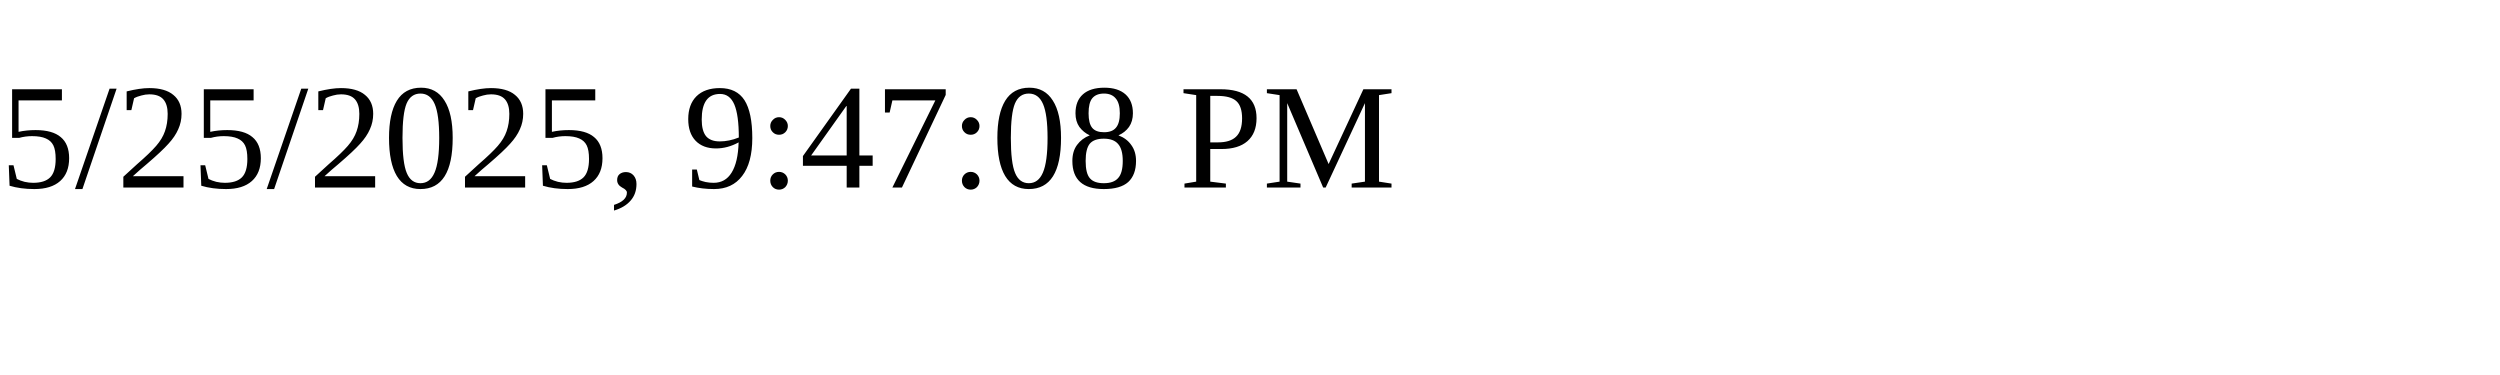
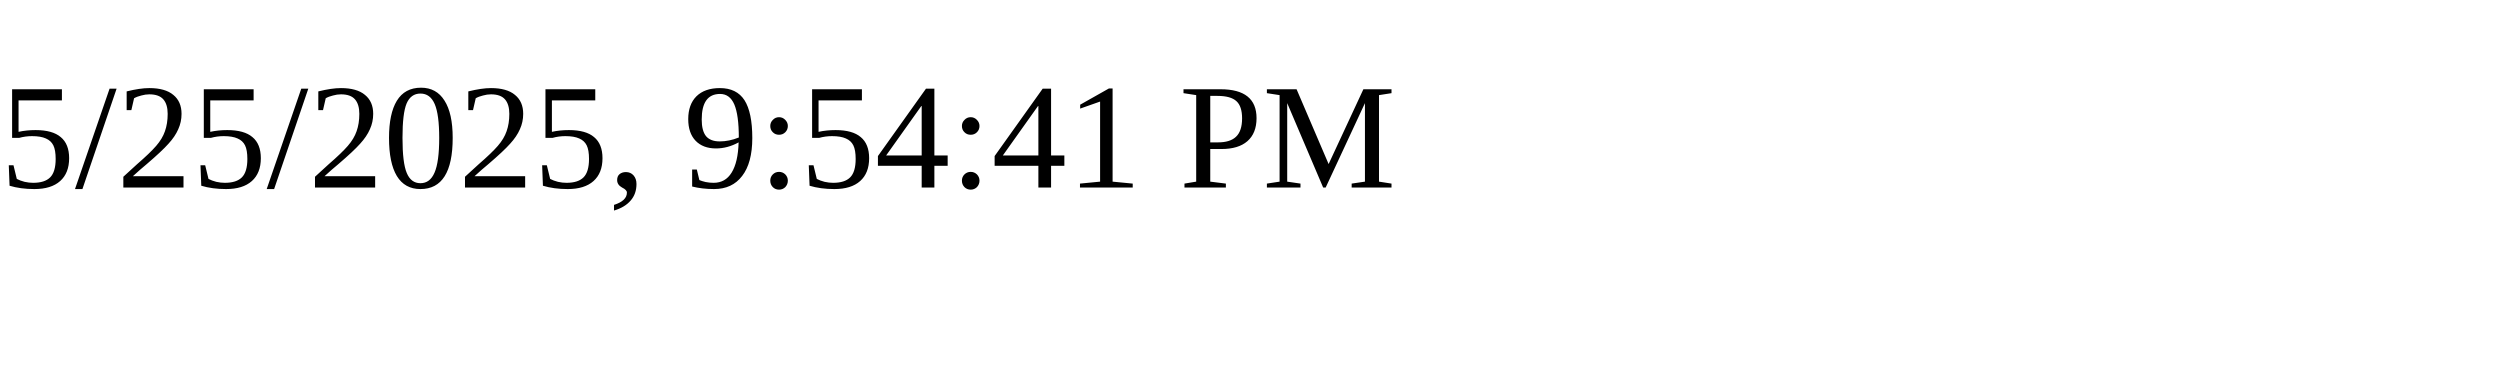
<svg xmlns="http://www.w3.org/2000/svg" height="30" width="200">
-   <text x="0" y="15">5/25/2025, 9:47:08 PM</text>
+   <text x="0" y="15">5/25/2025, 9:54:41 PM</text>
</svg>
